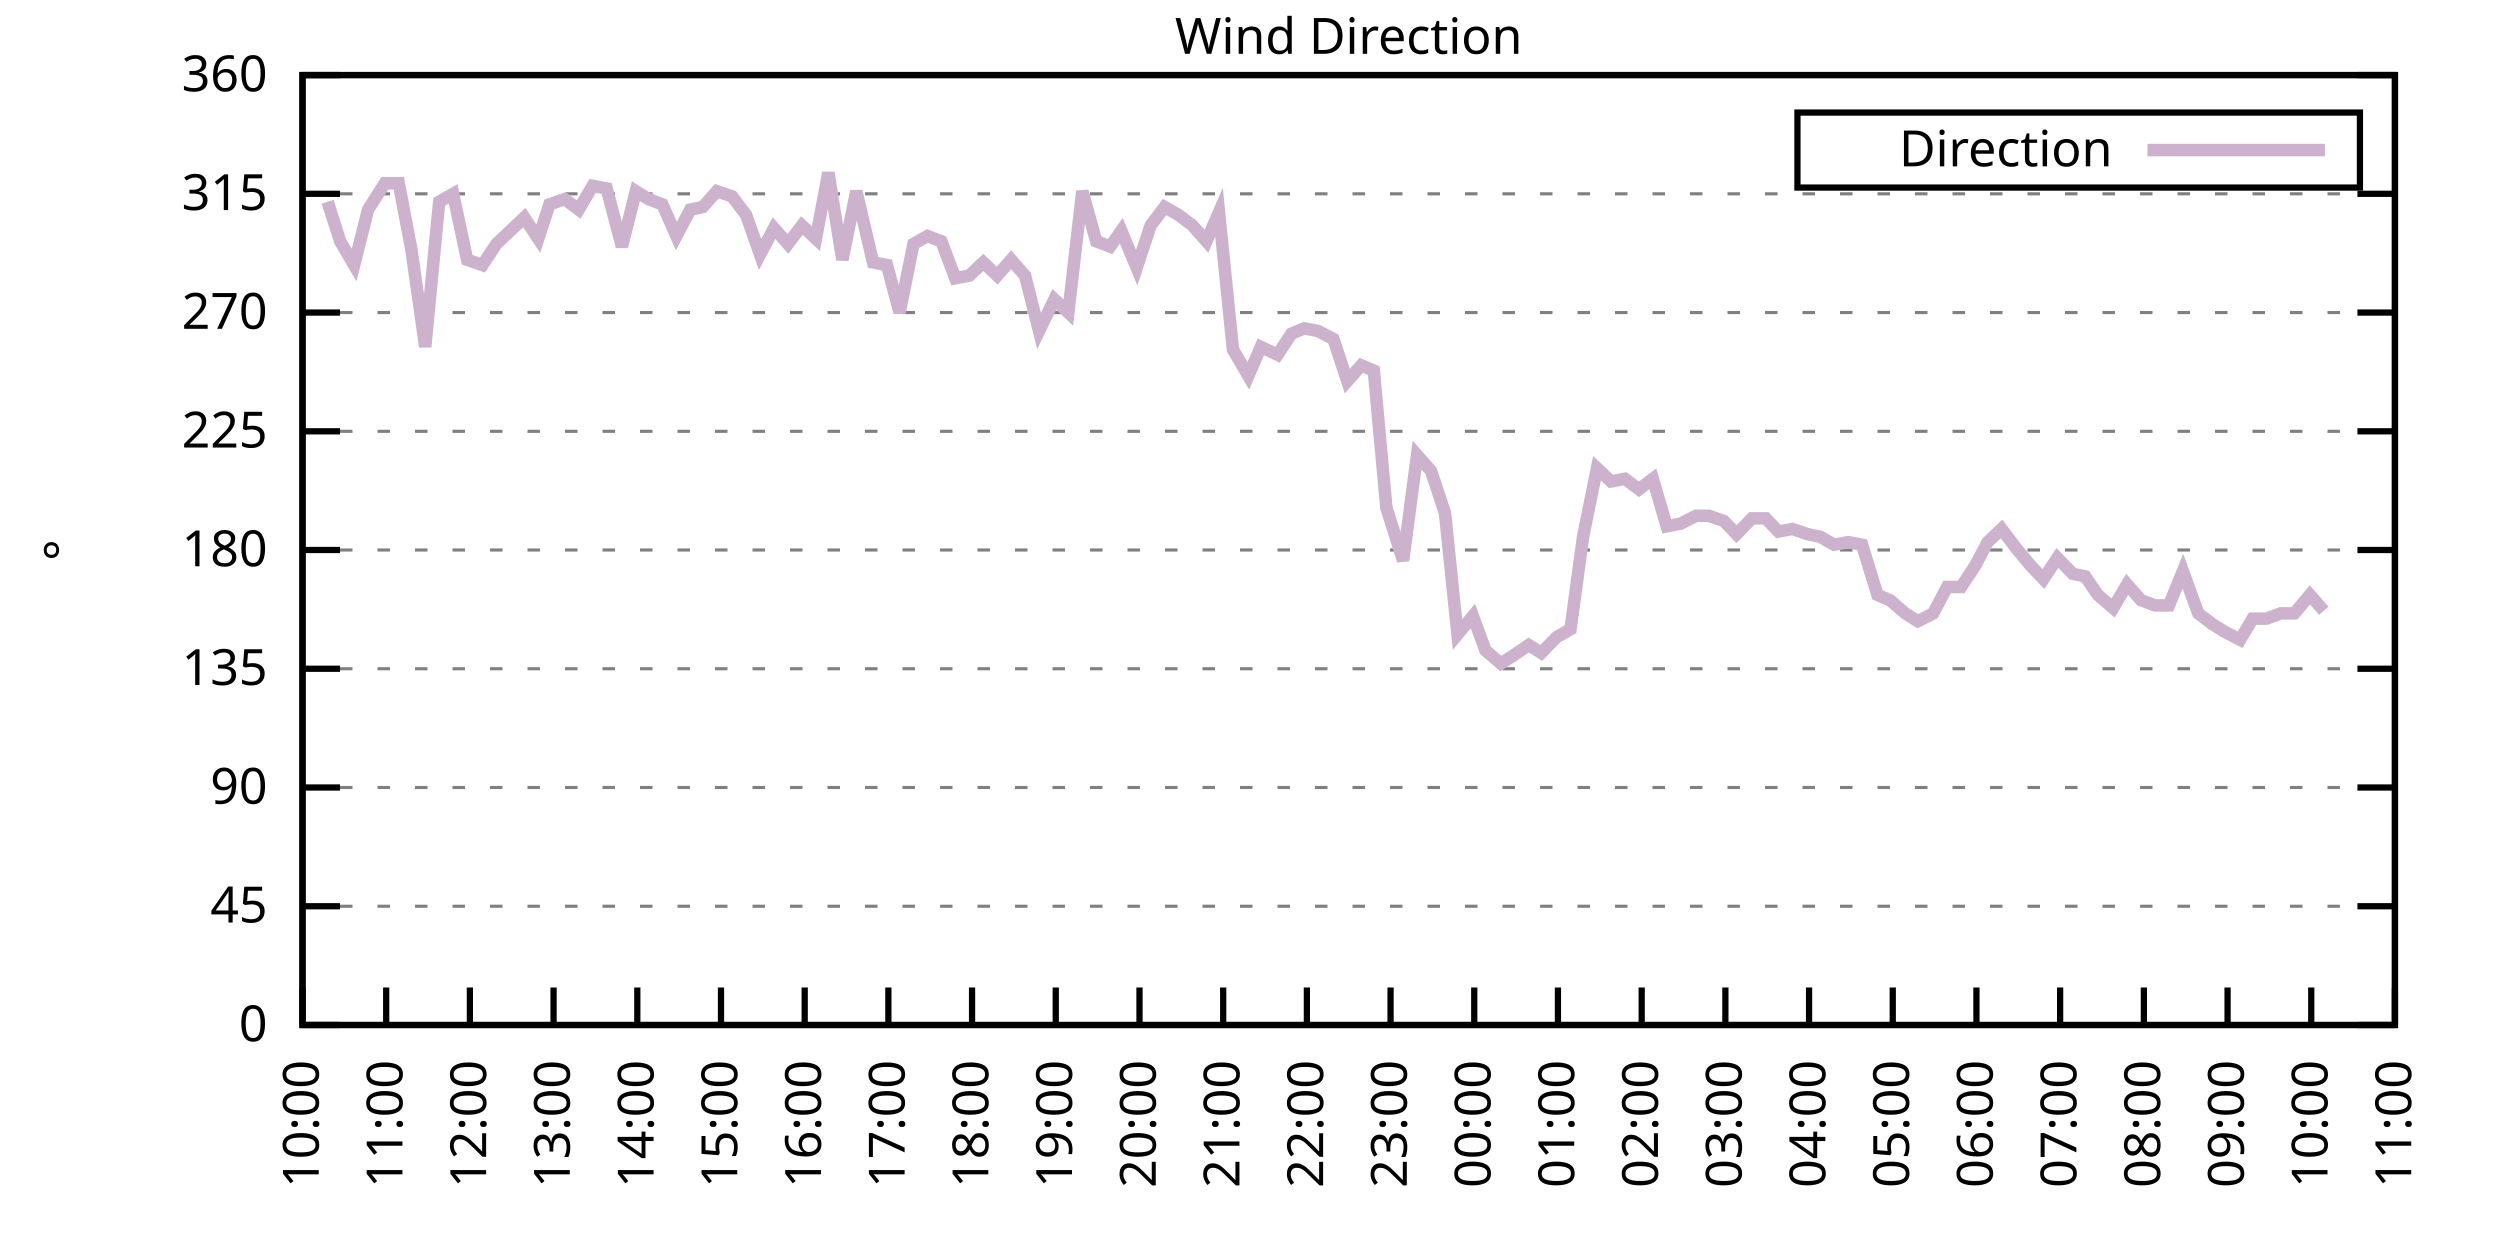
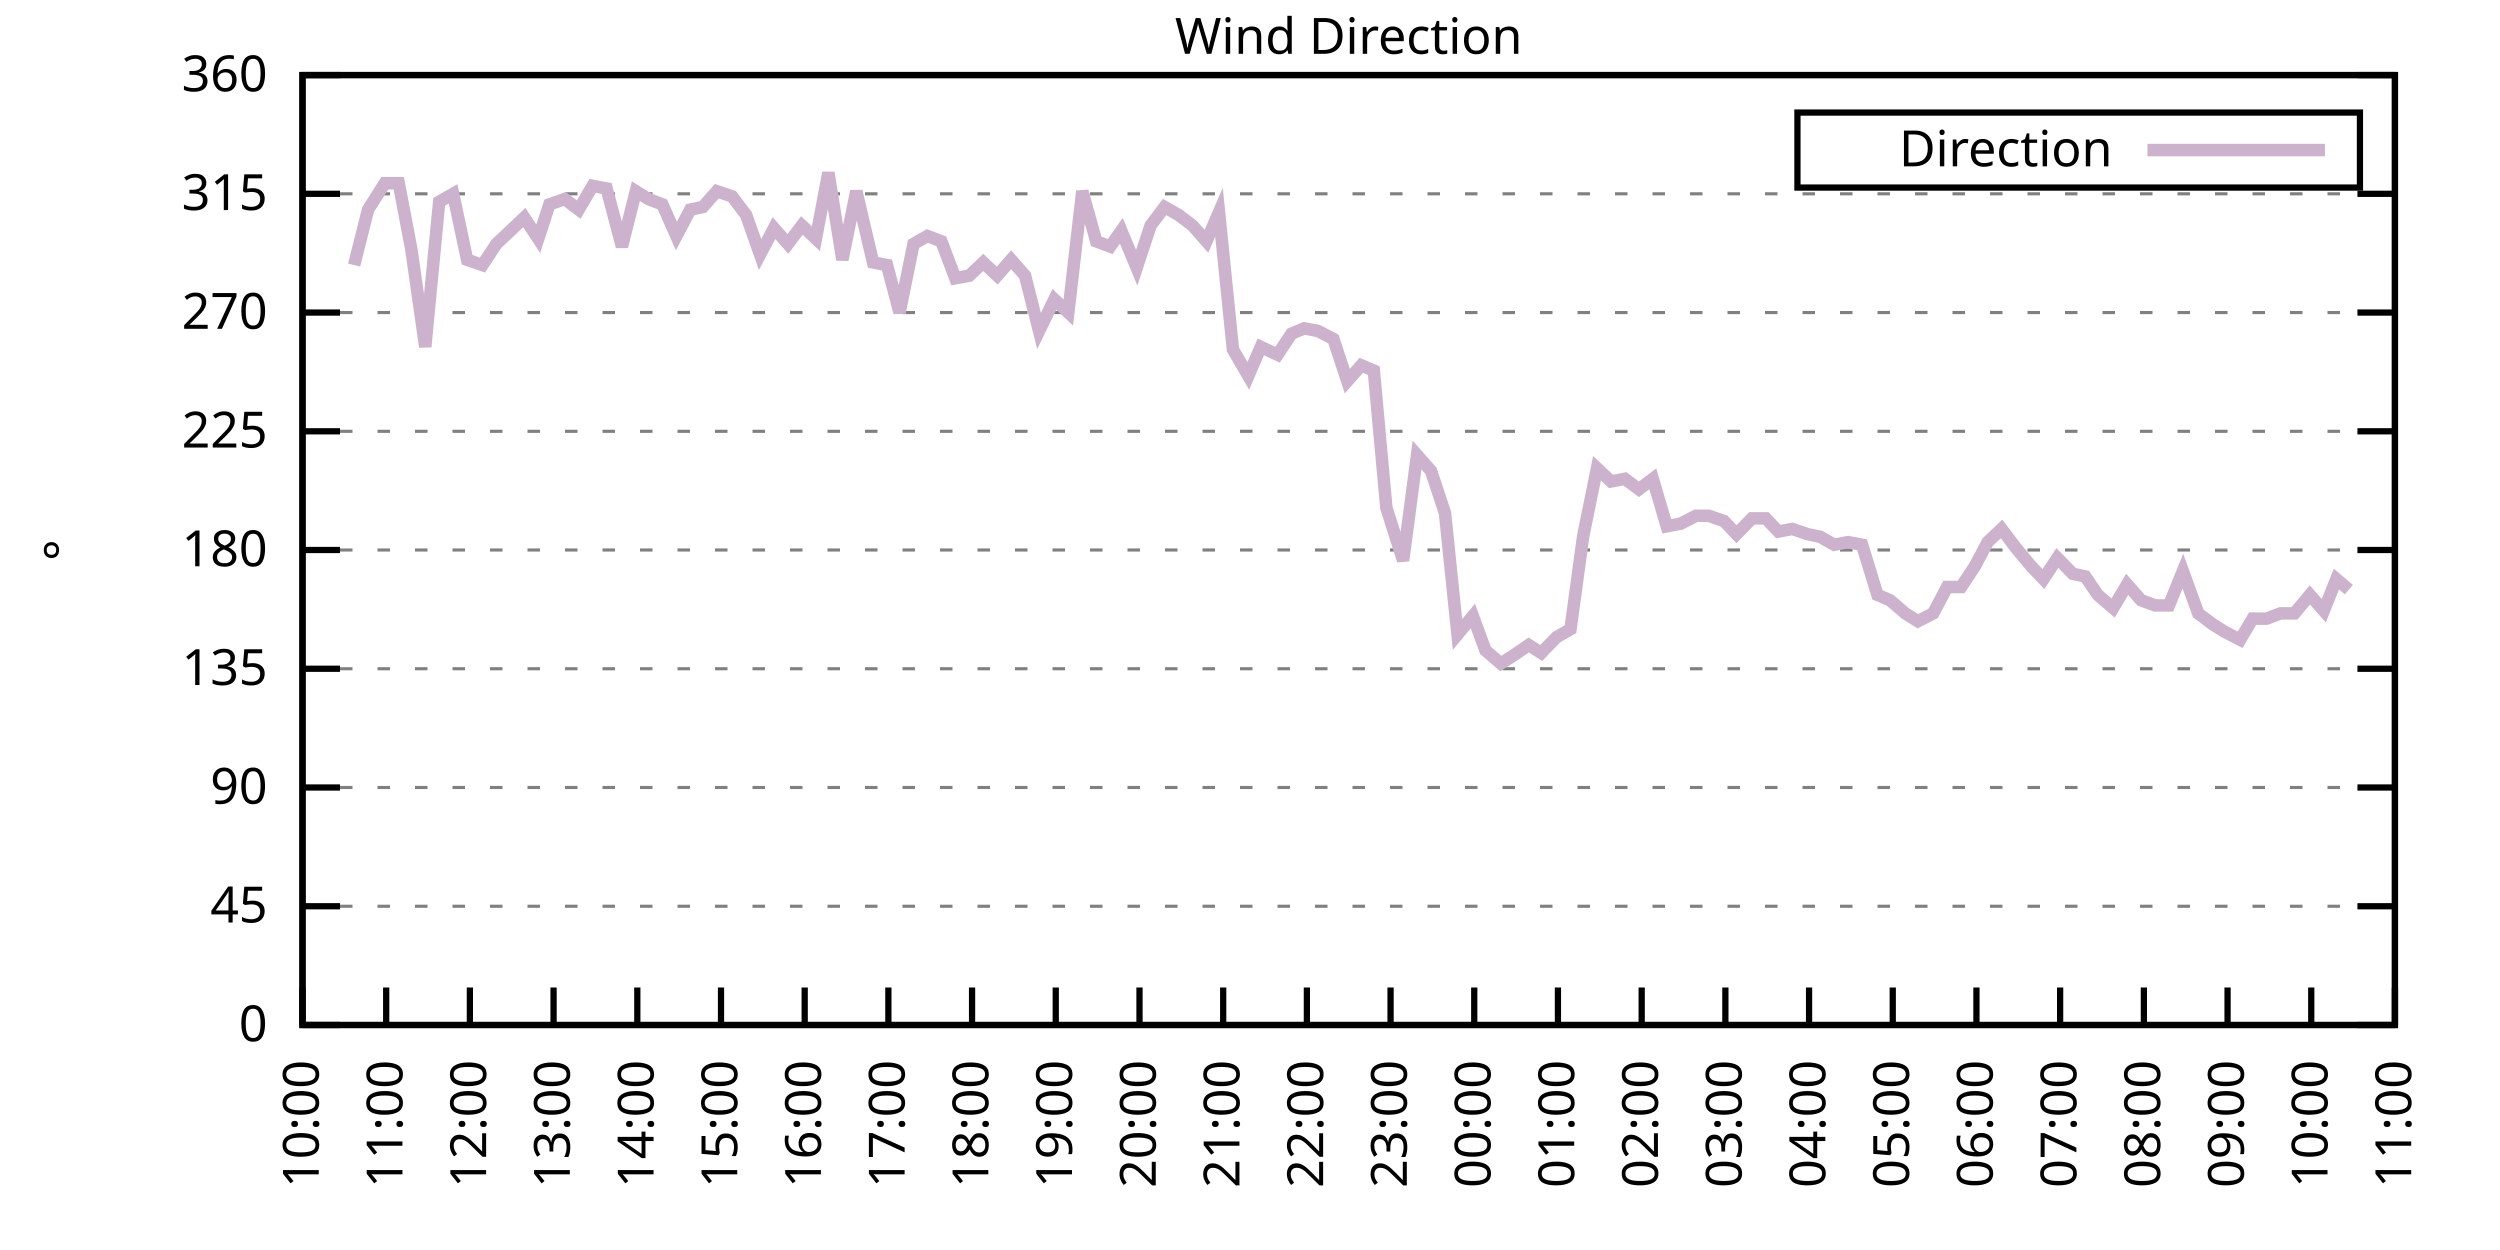
<svg xmlns="http://www.w3.org/2000/svg" xmlns:xlink="http://www.w3.org/1999/xlink" width="400" height="200" viewBox="0 0 400 200">
  <g id="gnuplot_canvas">
    <rect x="0" y="0" width="400" height="200" fill="none" />
    <defs>
      <circle id="gpDot" r="0.5" stroke-width="0.5" stroke="currentColor" />
      <path id="gpPt0" stroke-width="0.333" stroke="currentColor" d="M-1,0 h2 M0,-1 v2" />
      <path id="gpPt1" stroke-width="0.333" stroke="currentColor" d="M-1,-1 L1,1 M1,-1 L-1,1" />
      <path id="gpPt2" stroke-width="0.333" stroke="currentColor" d="M-1,0 L1,0 M0,-1 L0,1 M-1,-1 L1,1 M-1,1 L1,-1" />
      <rect id="gpPt3" stroke-width="0.333" stroke="currentColor" x="-1" y="-1" width="2" height="2" />
      <rect id="gpPt4" stroke-width="0.333" stroke="currentColor" fill="currentColor" x="-1" y="-1" width="2" height="2" />
      <circle id="gpPt5" stroke-width="0.333" stroke="currentColor" cx="0" cy="0" r="1" />
      <use xlink:href="#gpPt5" id="gpPt6" fill="currentColor" stroke="none" />
      <path id="gpPt7" stroke-width="0.333" stroke="currentColor" d="M0,-1.33 L-1.33,0.67 L1.33,0.67 z" />
      <use xlink:href="#gpPt7" id="gpPt8" fill="currentColor" stroke="none" />
      <use xlink:href="#gpPt7" id="gpPt9" stroke="currentColor" transform="rotate(180)" />
      <use xlink:href="#gpPt9" id="gpPt10" fill="currentColor" stroke="none" />
      <use xlink:href="#gpPt3" id="gpPt11" stroke="currentColor" transform="rotate(45)" />
      <use xlink:href="#gpPt11" id="gpPt12" fill="currentColor" stroke="none" />
      <path id="gpPt13" stroke-width="0.333" stroke="currentColor" d="M0,1.330 L1.265,0.411 L0.782,-1.067 L-0.782,-1.076 L-1.265,0.411 z" />
      <use xlink:href="#gpPt13" id="gpPt14" fill="currentColor" stroke="none" />
      <filter id="textbox" filterUnits="objectBoundingBox" x="0" y="0" height="1" width="1">
        <feFlood flood-color="white" flood-opacity="1" result="bgnd" />
        <feComposite in="SourceGraphic" in2="bgnd" operator="atop" />
      </filter>
      <filter id="greybox" filterUnits="objectBoundingBox" x="0" y="0" height="1" width="1">
        <feFlood flood-color="lightgrey" flood-opacity="1" result="grey" />
        <feComposite in="SourceGraphic" in2="grey" operator="atop" />
      </filter>
    </defs>
    <g fill="none" color="white" stroke="currentColor" stroke-width="1.00" stroke-linecap="butt" stroke-linejoin="miter">
</g>
    <g fill="none" color="black" stroke="currentColor" stroke-width="1.00" stroke-linecap="butt" stroke-linejoin="miter">
      <g stroke="none" shape-rendering="crispEdges">
        <polygon fill="rgb(255, 255, 255)" points="48.40,164.00 383.18,164.00 383.18,12.02 48.40,12.02 " />
      </g>
    </g>
    <g fill="none" color="black" stroke="currentColor" stroke-width="1.00" stroke-linecap="butt" stroke-linejoin="miter">
</g>
    <g fill="none" color="black" stroke="black" stroke-width="0.50" stroke-linecap="butt" stroke-linejoin="miter">
</g>
    <g fill="none" color="gray" stroke="currentColor" stroke-width="0.50" stroke-linecap="butt" stroke-linejoin="miter">
      <path stroke="gray" stroke-dasharray="2,4" class="gridline" d="M48.40,164.00 L383.19,164.00  " />
    </g>
    <g fill="none" color="gray" stroke="gray" stroke-width="1.00" stroke-linecap="butt" stroke-linejoin="miter">
</g>
    <g fill="none" color="black" stroke="currentColor" stroke-width="1.00" stroke-linecap="butt" stroke-linejoin="miter">
      <path stroke="black" d="M48.40,164.00 L54.40,164.00 M383.19,164.00 L377.19,164.00  " />
      <g transform="translate(42.80,166.60)" stroke="none" fill="black" font-family="Sans" font-size="8.00" text-anchor="end">
        <text>
          <tspan font-family="Sans"> 0</tspan>
        </text>
      </g>
    </g>
    <g fill="none" color="black" stroke="currentColor" stroke-width="1.00" stroke-linecap="butt" stroke-linejoin="miter">
</g>
    <g fill="none" color="black" stroke="black" stroke-width="0.50" stroke-linecap="butt" stroke-linejoin="miter">
</g>
    <g fill="none" color="gray" stroke="currentColor" stroke-width="0.50" stroke-linecap="butt" stroke-linejoin="miter">
      <path stroke="gray" stroke-dasharray="2,4" class="gridline" d="M48.40,145.00 L383.19,145.00  " />
    </g>
    <g fill="none" color="gray" stroke="gray" stroke-width="1.00" stroke-linecap="butt" stroke-linejoin="miter">
</g>
    <g fill="none" color="black" stroke="currentColor" stroke-width="1.00" stroke-linecap="butt" stroke-linejoin="miter">
      <path stroke="black" d="M48.40,145.00 L54.40,145.00 M383.19,145.00 L377.19,145.00  " />
      <g transform="translate(42.80,147.60)" stroke="none" fill="black" font-family="Sans" font-size="8.00" text-anchor="end">
        <text>
          <tspan font-family="Sans"> 45</tspan>
        </text>
      </g>
    </g>
    <g fill="none" color="black" stroke="currentColor" stroke-width="1.00" stroke-linecap="butt" stroke-linejoin="miter">
</g>
    <g fill="none" color="black" stroke="black" stroke-width="0.50" stroke-linecap="butt" stroke-linejoin="miter">
</g>
    <g fill="none" color="gray" stroke="currentColor" stroke-width="0.50" stroke-linecap="butt" stroke-linejoin="miter">
      <path stroke="gray" stroke-dasharray="2,4" class="gridline" d="M48.40,126.00 L383.19,126.00  " />
    </g>
    <g fill="none" color="gray" stroke="gray" stroke-width="1.00" stroke-linecap="butt" stroke-linejoin="miter">
</g>
    <g fill="none" color="black" stroke="currentColor" stroke-width="1.00" stroke-linecap="butt" stroke-linejoin="miter">
      <path stroke="black" d="M48.40,126.00 L54.40,126.00 M383.19,126.00 L377.19,126.00  " />
      <g transform="translate(42.80,128.60)" stroke="none" fill="black" font-family="Sans" font-size="8.00" text-anchor="end">
        <text>
          <tspan font-family="Sans"> 90</tspan>
        </text>
      </g>
    </g>
    <g fill="none" color="black" stroke="currentColor" stroke-width="1.00" stroke-linecap="butt" stroke-linejoin="miter">
</g>
    <g fill="none" color="black" stroke="black" stroke-width="0.50" stroke-linecap="butt" stroke-linejoin="miter">
</g>
    <g fill="none" color="gray" stroke="currentColor" stroke-width="0.50" stroke-linecap="butt" stroke-linejoin="miter">
      <path stroke="gray" stroke-dasharray="2,4" class="gridline" d="M48.40,107.00 L383.19,107.00  " />
    </g>
    <g fill="none" color="gray" stroke="gray" stroke-width="1.00" stroke-linecap="butt" stroke-linejoin="miter">
</g>
    <g fill="none" color="black" stroke="currentColor" stroke-width="1.00" stroke-linecap="butt" stroke-linejoin="miter">
      <path stroke="black" d="M48.40,107.00 L54.40,107.00 M383.19,107.00 L377.19,107.00  " />
      <g transform="translate(42.80,109.60)" stroke="none" fill="black" font-family="Sans" font-size="8.00" text-anchor="end">
        <text>
          <tspan font-family="Sans"> 135</tspan>
        </text>
      </g>
    </g>
    <g fill="none" color="black" stroke="currentColor" stroke-width="1.00" stroke-linecap="butt" stroke-linejoin="miter">
</g>
    <g fill="none" color="black" stroke="black" stroke-width="0.50" stroke-linecap="butt" stroke-linejoin="miter">
</g>
    <g fill="none" color="gray" stroke="currentColor" stroke-width="0.50" stroke-linecap="butt" stroke-linejoin="miter">
      <path stroke="gray" stroke-dasharray="2,4" class="gridline" d="M48.40,88.00 L383.19,88.00  " />
    </g>
    <g fill="none" color="gray" stroke="gray" stroke-width="1.00" stroke-linecap="butt" stroke-linejoin="miter">
</g>
    <g fill="none" color="black" stroke="currentColor" stroke-width="1.00" stroke-linecap="butt" stroke-linejoin="miter">
      <path stroke="black" d="M48.40,88.00 L54.40,88.00 M383.19,88.00 L377.19,88.00  " />
      <g transform="translate(42.80,90.60)" stroke="none" fill="black" font-family="Sans" font-size="8.00" text-anchor="end">
        <text>
          <tspan font-family="Sans"> 180</tspan>
        </text>
      </g>
    </g>
    <g fill="none" color="black" stroke="currentColor" stroke-width="1.00" stroke-linecap="butt" stroke-linejoin="miter">
</g>
    <g fill="none" color="black" stroke="black" stroke-width="0.50" stroke-linecap="butt" stroke-linejoin="miter">
</g>
    <g fill="none" color="gray" stroke="currentColor" stroke-width="0.50" stroke-linecap="butt" stroke-linejoin="miter">
      <path stroke="gray" stroke-dasharray="2,4" class="gridline" d="M48.40,69.01 L383.19,69.01  " />
    </g>
    <g fill="none" color="gray" stroke="gray" stroke-width="1.00" stroke-linecap="butt" stroke-linejoin="miter">
</g>
    <g fill="none" color="black" stroke="currentColor" stroke-width="1.00" stroke-linecap="butt" stroke-linejoin="miter">
      <path stroke="black" d="M48.40,69.01 L54.40,69.01 M383.19,69.01 L377.19,69.01  " />
      <g transform="translate(42.80,71.61)" stroke="none" fill="black" font-family="Sans" font-size="8.00" text-anchor="end">
        <text>
          <tspan font-family="Sans"> 225</tspan>
        </text>
      </g>
    </g>
    <g fill="none" color="black" stroke="currentColor" stroke-width="1.00" stroke-linecap="butt" stroke-linejoin="miter">
</g>
    <g fill="none" color="black" stroke="black" stroke-width="0.50" stroke-linecap="butt" stroke-linejoin="miter">
</g>
    <g fill="none" color="gray" stroke="currentColor" stroke-width="0.50" stroke-linecap="butt" stroke-linejoin="miter">
      <path stroke="gray" stroke-dasharray="2,4" class="gridline" d="M48.40,50.01 L383.19,50.01  " />
    </g>
    <g fill="none" color="gray" stroke="gray" stroke-width="1.00" stroke-linecap="butt" stroke-linejoin="miter">
</g>
    <g fill="none" color="black" stroke="currentColor" stroke-width="1.00" stroke-linecap="butt" stroke-linejoin="miter">
      <path stroke="black" d="M48.40,50.01 L54.40,50.01 M383.19,50.01 L377.19,50.01  " />
      <g transform="translate(42.80,52.61)" stroke="none" fill="black" font-family="Sans" font-size="8.00" text-anchor="end">
        <text>
          <tspan font-family="Sans"> 270</tspan>
        </text>
      </g>
    </g>
    <g fill="none" color="black" stroke="currentColor" stroke-width="1.00" stroke-linecap="butt" stroke-linejoin="miter">
</g>
    <g fill="none" color="black" stroke="black" stroke-width="0.50" stroke-linecap="butt" stroke-linejoin="miter">
</g>
    <g fill="none" color="gray" stroke="currentColor" stroke-width="0.50" stroke-linecap="butt" stroke-linejoin="miter">
      <path stroke="gray" stroke-dasharray="2,4" class="gridline" d="M48.40,31.01 L383.19,31.01  " />
    </g>
    <g fill="none" color="gray" stroke="gray" stroke-width="1.00" stroke-linecap="butt" stroke-linejoin="miter">
</g>
    <g fill="none" color="black" stroke="currentColor" stroke-width="1.00" stroke-linecap="butt" stroke-linejoin="miter">
      <path stroke="black" d="M48.40,31.01 L54.40,31.01 M383.19,31.01 L377.19,31.01  " />
      <g transform="translate(42.80,33.61)" stroke="none" fill="black" font-family="Sans" font-size="8.00" text-anchor="end">
        <text>
          <tspan font-family="Sans"> 315</tspan>
        </text>
      </g>
    </g>
    <g fill="none" color="black" stroke="currentColor" stroke-width="1.00" stroke-linecap="butt" stroke-linejoin="miter">
</g>
    <g fill="none" color="black" stroke="black" stroke-width="0.50" stroke-linecap="butt" stroke-linejoin="miter">
</g>
    <g fill="none" color="gray" stroke="currentColor" stroke-width="0.50" stroke-linecap="butt" stroke-linejoin="miter">
      <path stroke="gray" stroke-dasharray="2,4" class="gridline" d="M48.40,12.01 L383.19,12.01  " />
    </g>
    <g fill="none" color="gray" stroke="gray" stroke-width="1.00" stroke-linecap="butt" stroke-linejoin="miter">
</g>
    <g fill="none" color="black" stroke="currentColor" stroke-width="1.00" stroke-linecap="butt" stroke-linejoin="miter">
      <path stroke="black" d="M48.40,12.01 L54.40,12.01 M383.19,12.01 L377.19,12.01  " />
      <g transform="translate(42.80,14.61)" stroke="none" fill="black" font-family="Sans" font-size="8.00" text-anchor="end">
        <text>
          <tspan font-family="Sans"> 360</tspan>
        </text>
      </g>
    </g>
    <g fill="none" color="black" stroke="currentColor" stroke-width="1.00" stroke-linecap="butt" stroke-linejoin="miter">
      <path stroke="black" d="M48.40,164.00 L48.40,158.00  " />
      <g transform="translate(51.00,169.60) rotate(270.00)" stroke="none" fill="black" font-family="Sans" font-size="8.00" text-anchor="end">
        <text>
          <tspan font-family="Sans">10:00</tspan>
        </text>
      </g>
    </g>
    <g fill="none" color="black" stroke="currentColor" stroke-width="1.00" stroke-linecap="butt" stroke-linejoin="miter">
      <path stroke="black" d="M61.79,164.00 L61.79,158.00  " />
      <g transform="translate(64.39,169.60) rotate(270.00)" stroke="none" fill="black" font-family="Sans" font-size="8.00" text-anchor="end">
        <text>
          <tspan font-family="Sans">11:00</tspan>
        </text>
      </g>
    </g>
    <g fill="none" color="black" stroke="currentColor" stroke-width="1.00" stroke-linecap="butt" stroke-linejoin="miter">
      <path stroke="black" d="M75.18,164.00 L75.18,158.00  " />
      <g transform="translate(77.78,169.60) rotate(270.00)" stroke="none" fill="black" font-family="Sans" font-size="8.00" text-anchor="end">
        <text>
          <tspan font-family="Sans">12:00</tspan>
        </text>
      </g>
    </g>
    <g fill="none" color="black" stroke="currentColor" stroke-width="1.00" stroke-linecap="butt" stroke-linejoin="miter">
      <path stroke="black" d="M88.57,164.00 L88.57,158.00  " />
      <g transform="translate(91.17,169.60) rotate(270.00)" stroke="none" fill="black" font-family="Sans" font-size="8.00" text-anchor="end">
        <text>
          <tspan font-family="Sans">13:00</tspan>
        </text>
      </g>
    </g>
    <g fill="none" color="black" stroke="currentColor" stroke-width="1.00" stroke-linecap="butt" stroke-linejoin="miter">
      <path stroke="black" d="M101.97,164.00 L101.97,158.00  " />
      <g transform="translate(104.57,169.60) rotate(270.00)" stroke="none" fill="black" font-family="Sans" font-size="8.00" text-anchor="end">
        <text>
          <tspan font-family="Sans">14:00</tspan>
        </text>
      </g>
    </g>
    <g fill="none" color="black" stroke="currentColor" stroke-width="1.00" stroke-linecap="butt" stroke-linejoin="miter">
      <path stroke="black" d="M115.36,164.00 L115.36,158.00  " />
      <g transform="translate(117.96,169.60) rotate(270.00)" stroke="none" fill="black" font-family="Sans" font-size="8.00" text-anchor="end">
        <text>
          <tspan font-family="Sans">15:00</tspan>
        </text>
      </g>
    </g>
    <g fill="none" color="black" stroke="currentColor" stroke-width="1.00" stroke-linecap="butt" stroke-linejoin="miter">
      <path stroke="black" d="M128.75,164.00 L128.75,158.00  " />
      <g transform="translate(131.35,169.60) rotate(270.00)" stroke="none" fill="black" font-family="Sans" font-size="8.00" text-anchor="end">
        <text>
          <tspan font-family="Sans">16:00</tspan>
        </text>
      </g>
    </g>
    <g fill="none" color="black" stroke="currentColor" stroke-width="1.00" stroke-linecap="butt" stroke-linejoin="miter">
      <path stroke="black" d="M142.14,164.00 L142.14,158.00  " />
      <g transform="translate(144.74,169.60) rotate(270.00)" stroke="none" fill="black" font-family="Sans" font-size="8.00" text-anchor="end">
        <text>
          <tspan font-family="Sans">17:00</tspan>
        </text>
      </g>
    </g>
    <g fill="none" color="black" stroke="currentColor" stroke-width="1.00" stroke-linecap="butt" stroke-linejoin="miter">
      <path stroke="black" d="M155.53,164.00 L155.53,158.00  " />
      <g transform="translate(158.13,169.60) rotate(270.00)" stroke="none" fill="black" font-family="Sans" font-size="8.00" text-anchor="end">
        <text>
          <tspan font-family="Sans">18:00</tspan>
        </text>
      </g>
    </g>
    <g fill="none" color="black" stroke="currentColor" stroke-width="1.00" stroke-linecap="butt" stroke-linejoin="miter">
      <path stroke="black" d="M168.92,164.00 L168.92,158.00  " />
      <g transform="translate(171.52,169.60) rotate(270.00)" stroke="none" fill="black" font-family="Sans" font-size="8.00" text-anchor="end">
        <text>
          <tspan font-family="Sans">19:00</tspan>
        </text>
      </g>
    </g>
    <g fill="none" color="black" stroke="currentColor" stroke-width="1.00" stroke-linecap="butt" stroke-linejoin="miter">
      <path stroke="black" d="M182.32,164.00 L182.32,158.00  " />
      <g transform="translate(184.92,169.60) rotate(270.00)" stroke="none" fill="black" font-family="Sans" font-size="8.00" text-anchor="end">
        <text>
          <tspan font-family="Sans">20:00</tspan>
        </text>
      </g>
    </g>
    <g fill="none" color="black" stroke="currentColor" stroke-width="1.00" stroke-linecap="butt" stroke-linejoin="miter">
      <path stroke="black" d="M195.71,164.00 L195.71,158.00  " />
      <g transform="translate(198.31,169.60) rotate(270.00)" stroke="none" fill="black" font-family="Sans" font-size="8.00" text-anchor="end">
        <text>
          <tspan font-family="Sans">21:00</tspan>
        </text>
      </g>
    </g>
    <g fill="none" color="black" stroke="currentColor" stroke-width="1.00" stroke-linecap="butt" stroke-linejoin="miter">
      <path stroke="black" d="M209.10,164.00 L209.10,158.00  " />
      <g transform="translate(211.70,169.60) rotate(270.00)" stroke="none" fill="black" font-family="Sans" font-size="8.00" text-anchor="end">
        <text>
          <tspan font-family="Sans">22:00</tspan>
        </text>
      </g>
    </g>
    <g fill="none" color="black" stroke="currentColor" stroke-width="1.00" stroke-linecap="butt" stroke-linejoin="miter">
      <path stroke="black" d="M222.49,164.00 L222.49,158.00  " />
      <g transform="translate(225.09,169.60) rotate(270.00)" stroke="none" fill="black" font-family="Sans" font-size="8.00" text-anchor="end">
        <text>
          <tspan font-family="Sans">23:00</tspan>
        </text>
      </g>
    </g>
    <g fill="none" color="black" stroke="currentColor" stroke-width="1.00" stroke-linecap="butt" stroke-linejoin="miter">
      <path stroke="black" d="M235.88,164.00 L235.88,158.00  " />
      <g transform="translate(238.48,169.60) rotate(270.00)" stroke="none" fill="black" font-family="Sans" font-size="8.00" text-anchor="end">
        <text>
          <tspan font-family="Sans">00:00</tspan>
        </text>
      </g>
    </g>
    <g fill="none" color="black" stroke="currentColor" stroke-width="1.00" stroke-linecap="butt" stroke-linejoin="miter">
      <path stroke="black" d="M249.27,164.00 L249.27,158.00  " />
      <g transform="translate(251.87,169.60) rotate(270.00)" stroke="none" fill="black" font-family="Sans" font-size="8.00" text-anchor="end">
        <text>
          <tspan font-family="Sans">01:00</tspan>
        </text>
      </g>
    </g>
    <g fill="none" color="black" stroke="currentColor" stroke-width="1.00" stroke-linecap="butt" stroke-linejoin="miter">
      <path stroke="black" d="M262.67,164.00 L262.67,158.00  " />
      <g transform="translate(265.27,169.60) rotate(270.00)" stroke="none" fill="black" font-family="Sans" font-size="8.00" text-anchor="end">
        <text>
          <tspan font-family="Sans">02:00</tspan>
        </text>
      </g>
    </g>
    <g fill="none" color="black" stroke="currentColor" stroke-width="1.00" stroke-linecap="butt" stroke-linejoin="miter">
      <path stroke="black" d="M276.06,164.00 L276.06,158.00  " />
      <g transform="translate(278.66,169.60) rotate(270.00)" stroke="none" fill="black" font-family="Sans" font-size="8.00" text-anchor="end">
        <text>
          <tspan font-family="Sans">03:00</tspan>
        </text>
      </g>
    </g>
    <g fill="none" color="black" stroke="currentColor" stroke-width="1.00" stroke-linecap="butt" stroke-linejoin="miter">
      <path stroke="black" d="M289.45,164.00 L289.45,158.00  " />
      <g transform="translate(292.05,169.60) rotate(270.00)" stroke="none" fill="black" font-family="Sans" font-size="8.00" text-anchor="end">
        <text>
          <tspan font-family="Sans">04:00</tspan>
        </text>
      </g>
    </g>
    <g fill="none" color="black" stroke="currentColor" stroke-width="1.00" stroke-linecap="butt" stroke-linejoin="miter">
      <path stroke="black" d="M302.84,164.00 L302.84,158.00  " />
      <g transform="translate(305.44,169.60) rotate(270.00)" stroke="none" fill="black" font-family="Sans" font-size="8.00" text-anchor="end">
        <text>
          <tspan font-family="Sans">05:00</tspan>
        </text>
      </g>
    </g>
    <g fill="none" color="black" stroke="currentColor" stroke-width="1.00" stroke-linecap="butt" stroke-linejoin="miter">
      <path stroke="black" d="M316.23,164.00 L316.23,158.00  " />
      <g transform="translate(318.83,169.60) rotate(270.00)" stroke="none" fill="black" font-family="Sans" font-size="8.00" text-anchor="end">
        <text>
          <tspan font-family="Sans">06:00</tspan>
        </text>
      </g>
    </g>
    <g fill="none" color="black" stroke="currentColor" stroke-width="1.00" stroke-linecap="butt" stroke-linejoin="miter">
      <path stroke="black" d="M329.62,164.00 L329.62,158.00  " />
      <g transform="translate(332.22,169.60) rotate(270.00)" stroke="none" fill="black" font-family="Sans" font-size="8.00" text-anchor="end">
        <text>
          <tspan font-family="Sans">07:00</tspan>
        </text>
      </g>
    </g>
    <g fill="none" color="black" stroke="currentColor" stroke-width="1.00" stroke-linecap="butt" stroke-linejoin="miter">
      <path stroke="black" d="M343.02,164.00 L343.02,158.00  " />
      <g transform="translate(345.62,169.60) rotate(270.00)" stroke="none" fill="black" font-family="Sans" font-size="8.00" text-anchor="end">
        <text>
          <tspan font-family="Sans">08:00</tspan>
        </text>
      </g>
    </g>
    <g fill="none" color="black" stroke="currentColor" stroke-width="1.00" stroke-linecap="butt" stroke-linejoin="miter">
      <path stroke="black" d="M356.41,164.00 L356.41,158.00  " />
      <g transform="translate(359.01,169.60) rotate(270.00)" stroke="none" fill="black" font-family="Sans" font-size="8.00" text-anchor="end">
        <text>
          <tspan font-family="Sans">09:00</tspan>
        </text>
      </g>
    </g>
    <g fill="none" color="black" stroke="currentColor" stroke-width="1.00" stroke-linecap="butt" stroke-linejoin="miter">
      <path stroke="black" d="M369.80,164.00 L369.80,158.00  " />
      <g transform="translate(372.40,169.60) rotate(270.00)" stroke="none" fill="black" font-family="Sans" font-size="8.00" text-anchor="end">
        <text>
          <tspan font-family="Sans">10:00</tspan>
        </text>
      </g>
    </g>
    <g fill="none" color="black" stroke="currentColor" stroke-width="1.00" stroke-linecap="butt" stroke-linejoin="miter">
      <path stroke="black" d="M383.19,164.00 L383.19,158.00  " />
      <g transform="translate(385.79,169.60) rotate(270.00)" stroke="none" fill="black" font-family="Sans" font-size="8.00" text-anchor="end">
        <text>
          <tspan font-family="Sans">11:00</tspan>
        </text>
      </g>
    </g>
    <g fill="none" color="black" stroke="currentColor" stroke-width="1.00" stroke-linecap="butt" stroke-linejoin="miter">
</g>
    <g fill="none" color="black" stroke="currentColor" stroke-width="1.00" stroke-linecap="butt" stroke-linejoin="miter">
      <path stroke="black" d="M48.40,12.01 L48.40,164.00 L383.19,164.00 L383.19,12.01 L48.40,12.01 Z  " />
    </g>
    <g fill="none" color="black" stroke="currentColor" stroke-width="1.00" stroke-linecap="butt" stroke-linejoin="miter">
</g>
    <g fill="none" color="black" stroke="currentColor" stroke-width="1.00" stroke-linecap="butt" stroke-linejoin="miter">
      <path stroke="black" d="M287.59,30.01 L287.59,18.01 L377.59,18.01 L377.59,30.01 L287.59,30.01 Z  " />
    </g>
    <g id="Wind_direction_plot_1">
      <g fill="none" color="white" stroke="black" stroke-width="2.00" stroke-linecap="butt" stroke-linejoin="miter">
</g>
      <g fill="none" color="black" stroke="currentColor" stroke-width="2.00" stroke-linecap="butt" stroke-linejoin="miter">
        <g transform="translate(337.99,26.61)" stroke="none" fill="black" font-family="Sans" font-size="8.00" text-anchor="end">
          <text>
            <tspan font-family="Sans">Direction</tspan>
          </text>
        </g>
      </g>
      <g fill="none" color="black" stroke="currentColor" stroke-width="2.00" stroke-linecap="butt" stroke-linejoin="miter">
-         <path stroke="rgb(204, 178, 204)" d="M343.59,24.01 L371.99,24.01 M52.42,32.28 L54.43,38.61 L56.66,42.41 L58.89,33.54 L61.57,29.32 L63.80,29.32   L65.81,39.87 L68.04,55.50 L70.27,32.28 L72.50,31.01 L74.74,41.56 L77.19,42.41 L79.42,39.03 L81.66,36.92   L83.89,34.81 L86.12,38.19 L87.91,32.70 L90.36,31.85 L92.59,33.54 L94.82,29.74 L97.06,30.16 L99.51,39.45   L101.74,30.59 L103.75,31.85 L105.98,32.70 L108.22,37.76 L110.45,33.54 L112.46,33.12 L114.69,30.59 L117.14,31.43   L119.38,34.39 L121.61,40.72 L123.84,36.50 L126.07,39.03 L128.30,36.08 L130.54,38.19 L132.54,27.63 L134.78,41.56   L137.01,30.59 L139.69,41.99 L141.92,42.41 L143.93,50.01 L146.16,39.03 L148.39,37.76 L150.62,38.61 L152.85,44.52   L155.09,44.10 L157.32,41.99 L159.55,44.10 L161.78,41.56 L164.01,44.10 L166.25,52.96 L168.70,47.90 L170.93,50.01   L173.17,30.59 L175.40,38.61 L177.63,39.45 L179.41,36.92 L181.87,42.83 L184.10,36.08 L186.33,33.12 L188.57,34.39   L190.80,36.08 L193.03,38.61 L195.04,33.96 L197.27,55.92 L199.73,60.14 L201.73,55.50 L204.41,56.76 L206.64,53.39   L208.65,52.54 L210.88,52.96 L213.34,54.23 L215.57,60.98 L217.80,58.45 L219.81,59.30 L221.82,81.25 L224.50,89.69   L226.73,72.81 L228.96,75.34 L231.20,82.09 L233.20,101.52 L235.66,98.56 L237.67,104.05 L240.12,106.16 L242.13,104.89   L244.59,103.20 L246.60,104.47 L249.05,101.94 L251.28,100.67 L253.29,85.89 L255.52,74.92 L257.76,77.03 L259.99,76.61   L262.22,78.29 L264.45,76.61 L266.68,84.21 L268.92,83.78 L271.37,82.52 L273.38,82.52 L275.83,83.36 L277.84,85.47   L280.30,82.94 L282.53,82.94 L284.54,85.05 L286.77,84.63 L289.23,85.47 L291.23,85.89 L293.47,87.16 L295.70,86.74   L297.93,87.16 L300.39,95.18 L302.39,96.03 L304.85,98.14 L306.86,99.40 L309.31,98.14 L311.54,93.92 L313.78,93.92   L316.01,90.54 L318.02,86.74 L320.25,84.63 L322.48,87.58 L324.94,90.54 L326.95,92.65 L329.18,89.27 L331.63,91.80   L333.64,92.23 L335.65,95.18 L338.10,97.29 L340.34,93.49 L342.57,96.03 L344.80,96.87 L347.03,96.87 L349.26,91.38   L351.72,98.14 L353.95,99.83 L355.96,101.09 L358.42,102.36 L360.42,98.98 L362.66,98.98 L364.89,98.14 L367.12,98.14   L369.58,95.18 L371.81,97.72  " />
+         <path stroke="rgb(204, 178, 204)" d="M343.59,24.01 L371.99,24.01 M56.66,42.41 L58.89,33.54 L61.57,29.32 L63.80,29.32 L65.81,39.87 L68.04,55.50   L70.27,32.28 L72.50,31.01 L74.74,41.56 L77.19,42.41 L79.42,39.03 L81.66,36.92 L83.89,34.81 L86.12,38.19   L87.91,32.70 L90.36,31.85 L92.59,33.54 L94.82,29.74 L97.06,30.16 L99.51,39.45 L101.74,30.59 L103.75,31.85   L105.98,32.70 L108.22,37.76 L110.45,33.54 L112.46,33.12 L114.69,30.59 L117.14,31.43 L119.38,34.39 L121.61,40.72   L123.84,36.50 L126.07,39.03 L128.30,36.08 L130.54,38.19 L132.54,27.63 L134.78,41.56 L137.01,30.59 L139.69,41.99   L141.92,42.41 L143.93,50.01 L146.16,39.03 L148.39,37.76 L150.62,38.61 L152.85,44.52 L155.09,44.10 L157.32,41.99   L159.55,44.10 L161.78,41.56 L164.01,44.10 L166.25,52.96 L168.70,47.90 L170.93,50.01 L173.17,30.59 L175.40,38.61   L177.63,39.45 L179.41,36.92 L181.87,42.83 L184.10,36.08 L186.33,33.12 L188.57,34.39 L190.80,36.08 L193.03,38.61   L195.04,33.96 L197.27,55.92 L199.73,60.14 L201.73,55.50 L204.41,56.76 L206.64,53.39 L208.65,52.54 L210.88,52.96   L213.34,54.23 L215.57,60.98 L217.80,58.45 L219.81,59.30 L221.82,81.25 L224.50,89.69 L226.73,72.81 L228.96,75.34   L231.20,82.09 L233.20,101.52 L235.66,98.56 L237.67,104.05 L240.12,106.16 L242.13,104.89 L244.59,103.20 L246.60,104.47   L249.05,101.94 L251.28,100.67 L253.29,85.89 L255.52,74.92 L257.76,77.03 L259.99,76.61 L262.22,78.29 L264.45,76.61   L266.68,84.21 L268.92,83.78 L271.37,82.52 L273.38,82.52 L275.83,83.36 L277.84,85.47 L280.30,82.94 L282.53,82.94   L284.54,85.05 L286.77,84.63 L289.23,85.47 L291.23,85.89 L293.47,87.16 L295.70,86.74 L297.93,87.16 L300.39,95.18   L302.39,96.03 L304.85,98.14 L306.86,99.40 L309.31,98.14 L311.54,93.92 L313.78,93.92 L316.01,90.54 L318.02,86.74   L320.25,84.63 L322.48,87.58 L324.94,90.54 L326.95,92.65 L329.18,89.27 L331.63,91.80 L333.64,92.23 L335.65,95.18   L338.10,97.29 L340.34,93.49 L342.57,96.03 L344.80,96.87 L347.03,96.87 L349.26,91.38 L351.72,98.14 L353.95,99.83   L355.96,101.09 L358.42,102.36 L360.42,98.98 L362.66,98.98 L364.89,98.14 L367.12,98.14 L369.58,95.18 L371.81,97.72   L373.82,92.65 L375.82,94.34  " />
      </g>
    </g>
    <g fill="none" color="black" stroke="currentColor" stroke-width="2.00" stroke-linecap="butt" stroke-linejoin="miter">
</g>
    <g fill="none" color="black" stroke="black" stroke-width="1.00" stroke-linecap="butt" stroke-linejoin="miter">
</g>
    <g fill="none" color="black" stroke="currentColor" stroke-width="1.00" stroke-linecap="butt" stroke-linejoin="miter">
      <path stroke="black" d="M48.40,12.01 L48.40,164.00 L383.19,164.00 L383.19,12.01 L48.40,12.01 Z  " />
      <g transform="translate(12.80,88.01) rotate(270.00)" stroke="none" fill="black" font-family="Sans" font-size="8.00" text-anchor="middle">
        <text>
          <tspan font-family="Sans">°</tspan>
        </text>
      </g>
    </g>
    <g fill="none" color="black" stroke="currentColor" stroke-width="1.00" stroke-linecap="butt" stroke-linejoin="miter">
</g>
    <g fill="none" color="black" stroke="currentColor" stroke-width="1.00" stroke-linecap="butt" stroke-linejoin="miter">
      <g transform="translate(215.79,8.61)" stroke="none" fill="black" font-family="Sans" font-size="8.00" text-anchor="middle">
        <text>
          <tspan font-family="Sans">Wind Direction</tspan>
        </text>
      </g>
    </g>
    <g fill="none" color="black" stroke="currentColor" stroke-width="1.00" stroke-linecap="butt" stroke-linejoin="miter">
</g>
  </g>
</svg>
